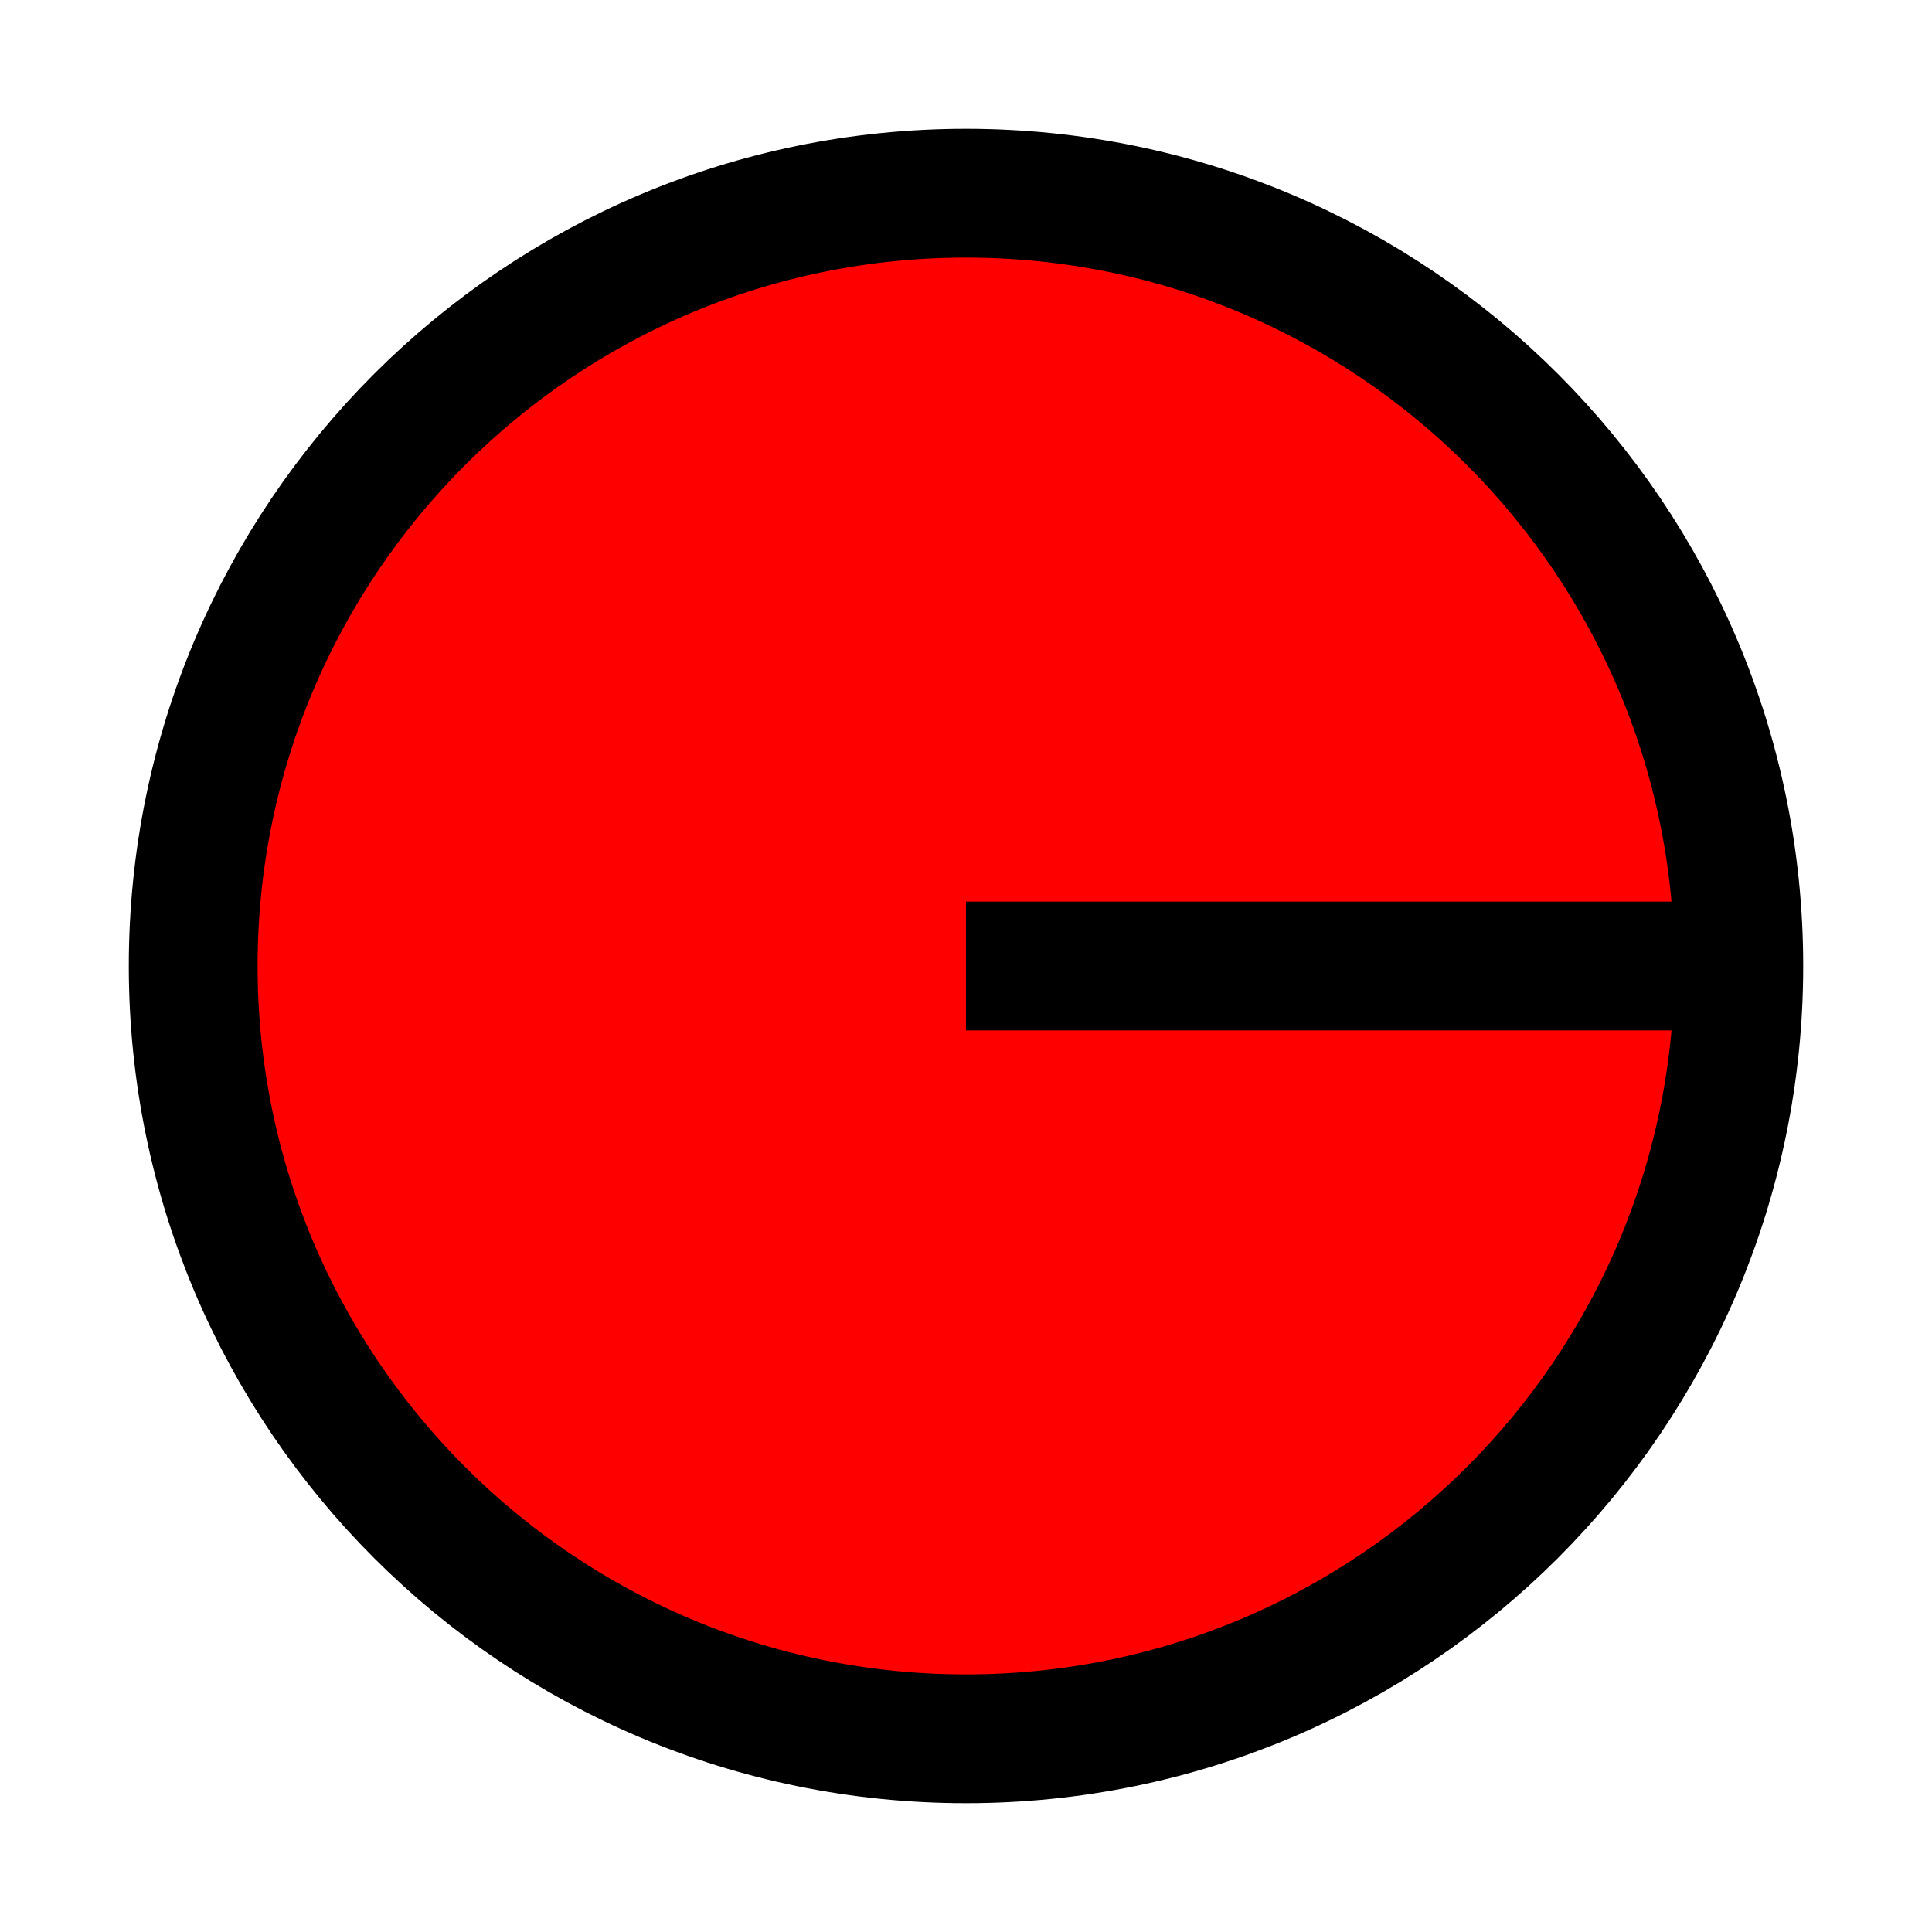
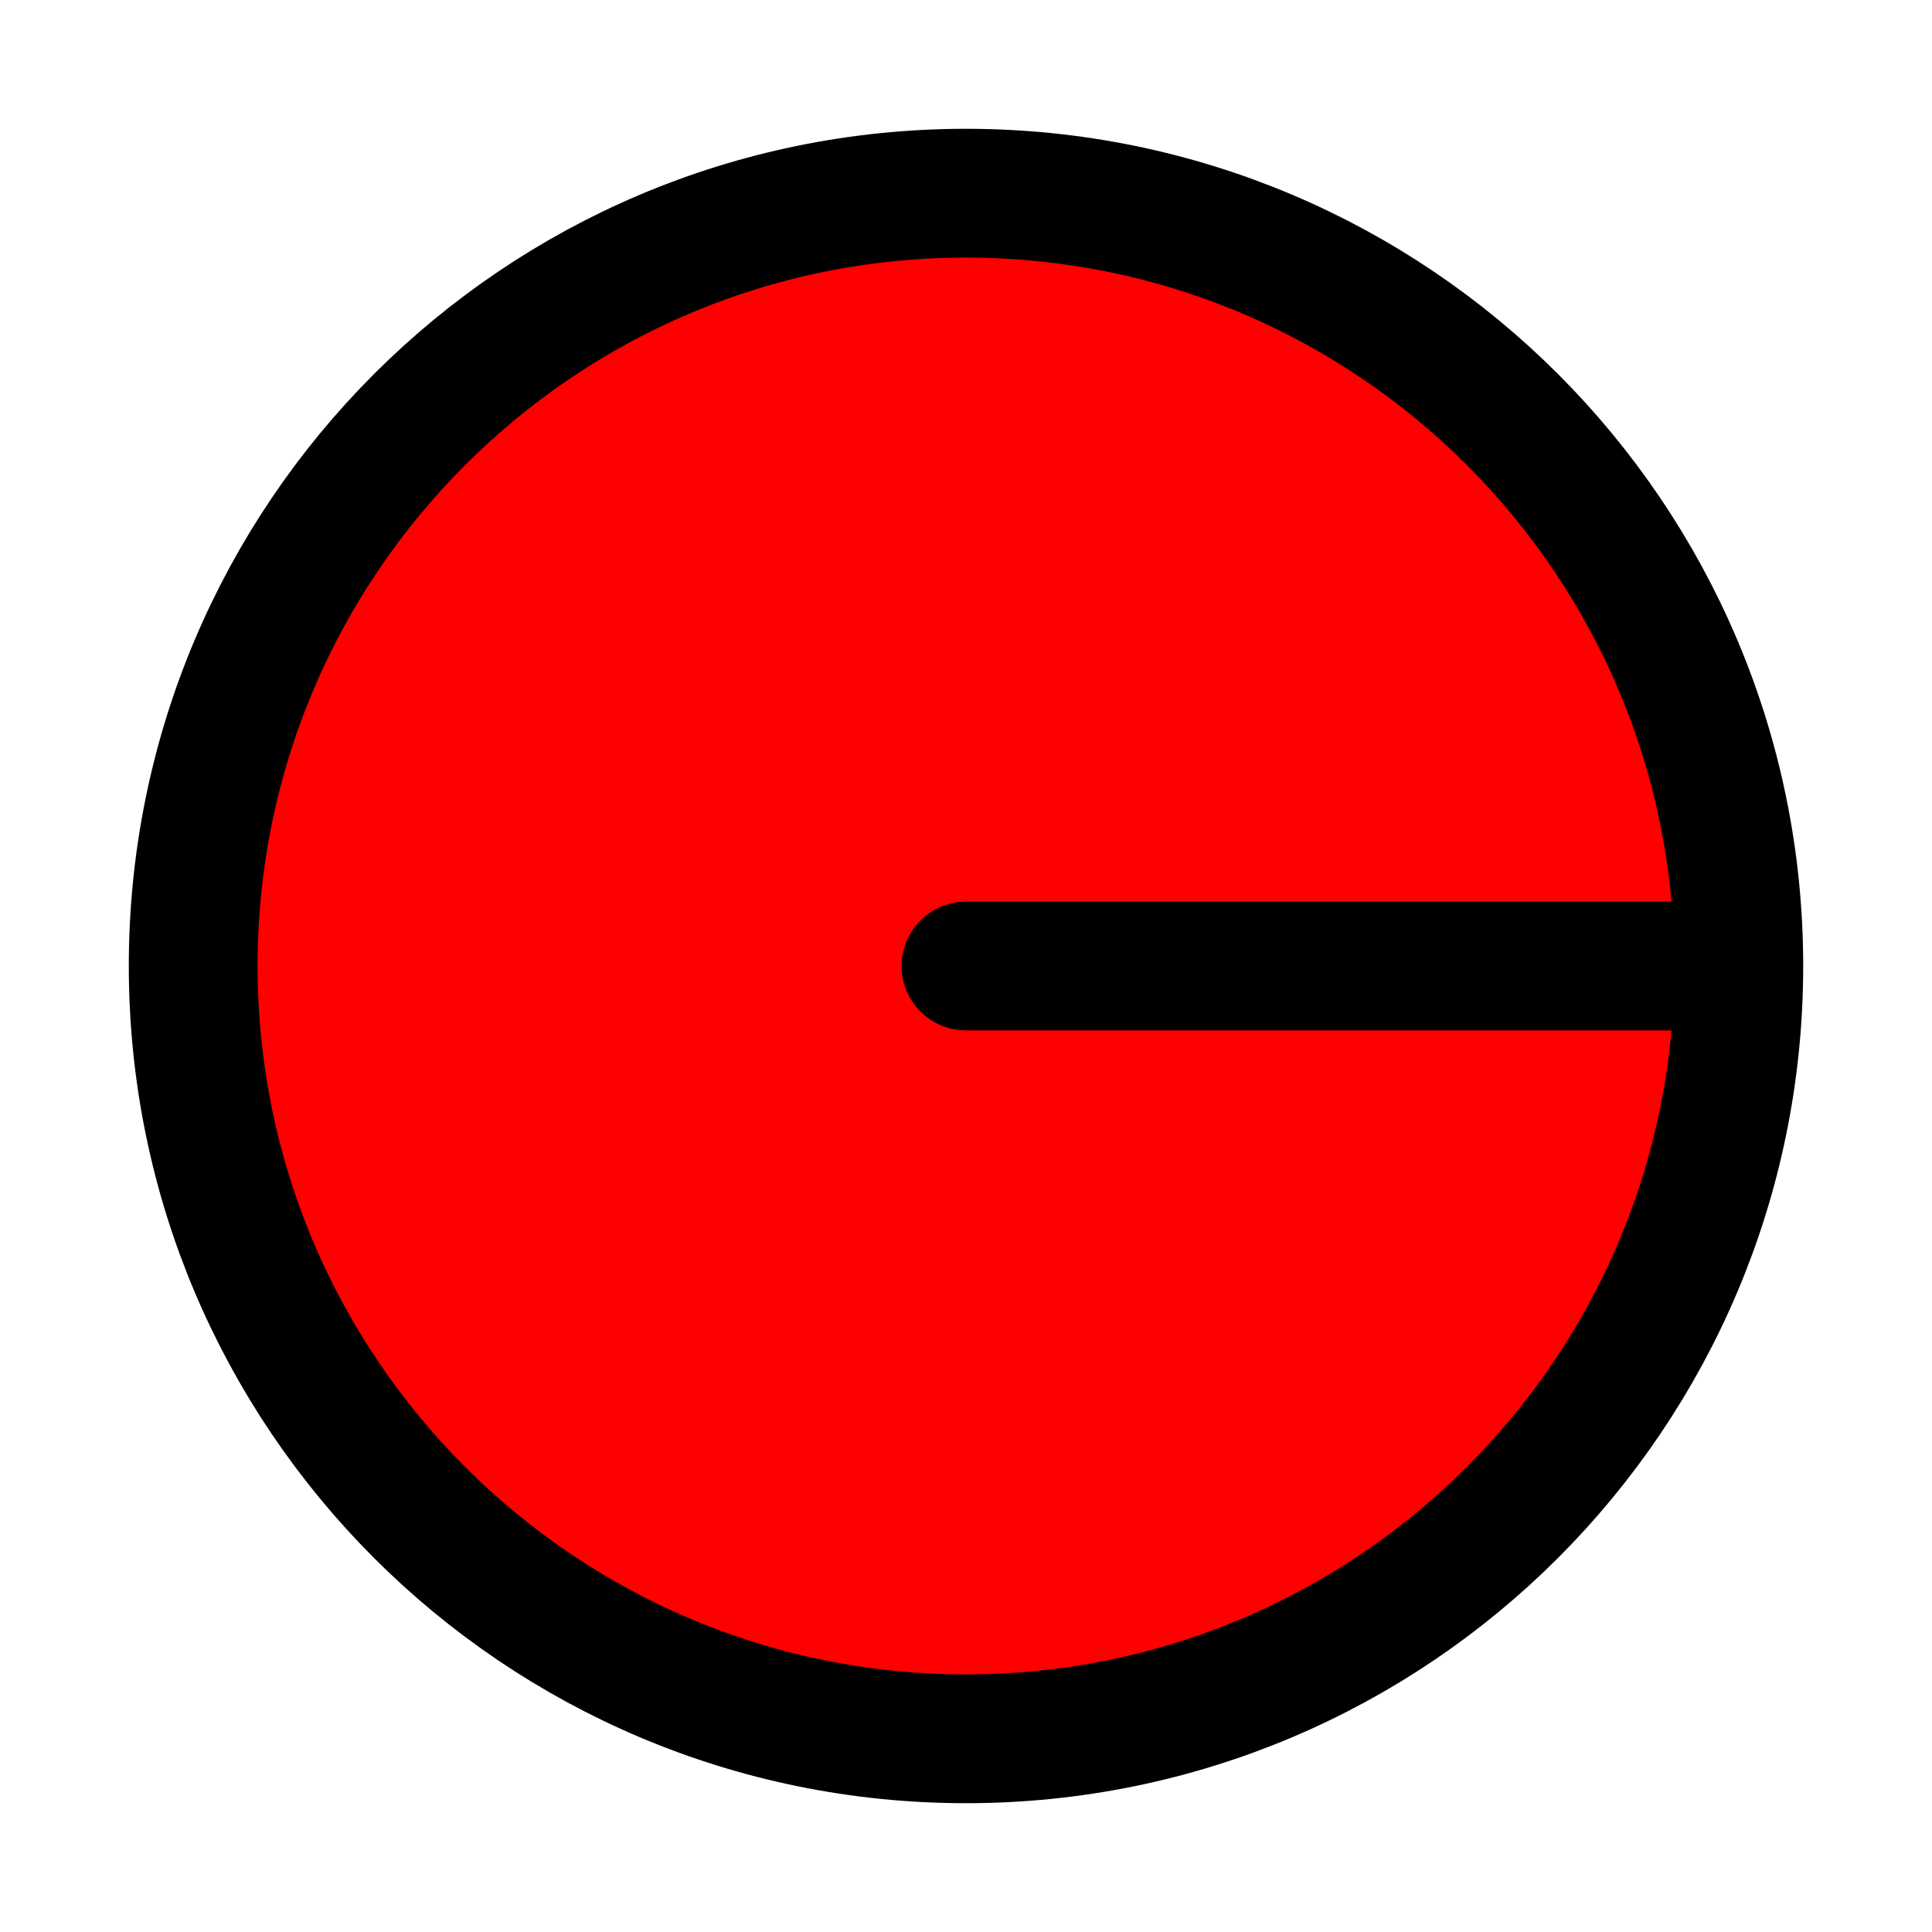
<svg xmlns="http://www.w3.org/2000/svg" version="1.1" width="30" height="30">
  <circle cx="15" cy="15" r="12" stroke="black" stroke-width="2" fill="red" />
-   <line x1="15" y1="15" x2="27" y2="15" stroke="black" stroke-width="2" />
+   <line x1="15" y1="15" x2="26" y2="15" stroke="black" stroke-width="2" stroke-linecap="round" />
</svg>
